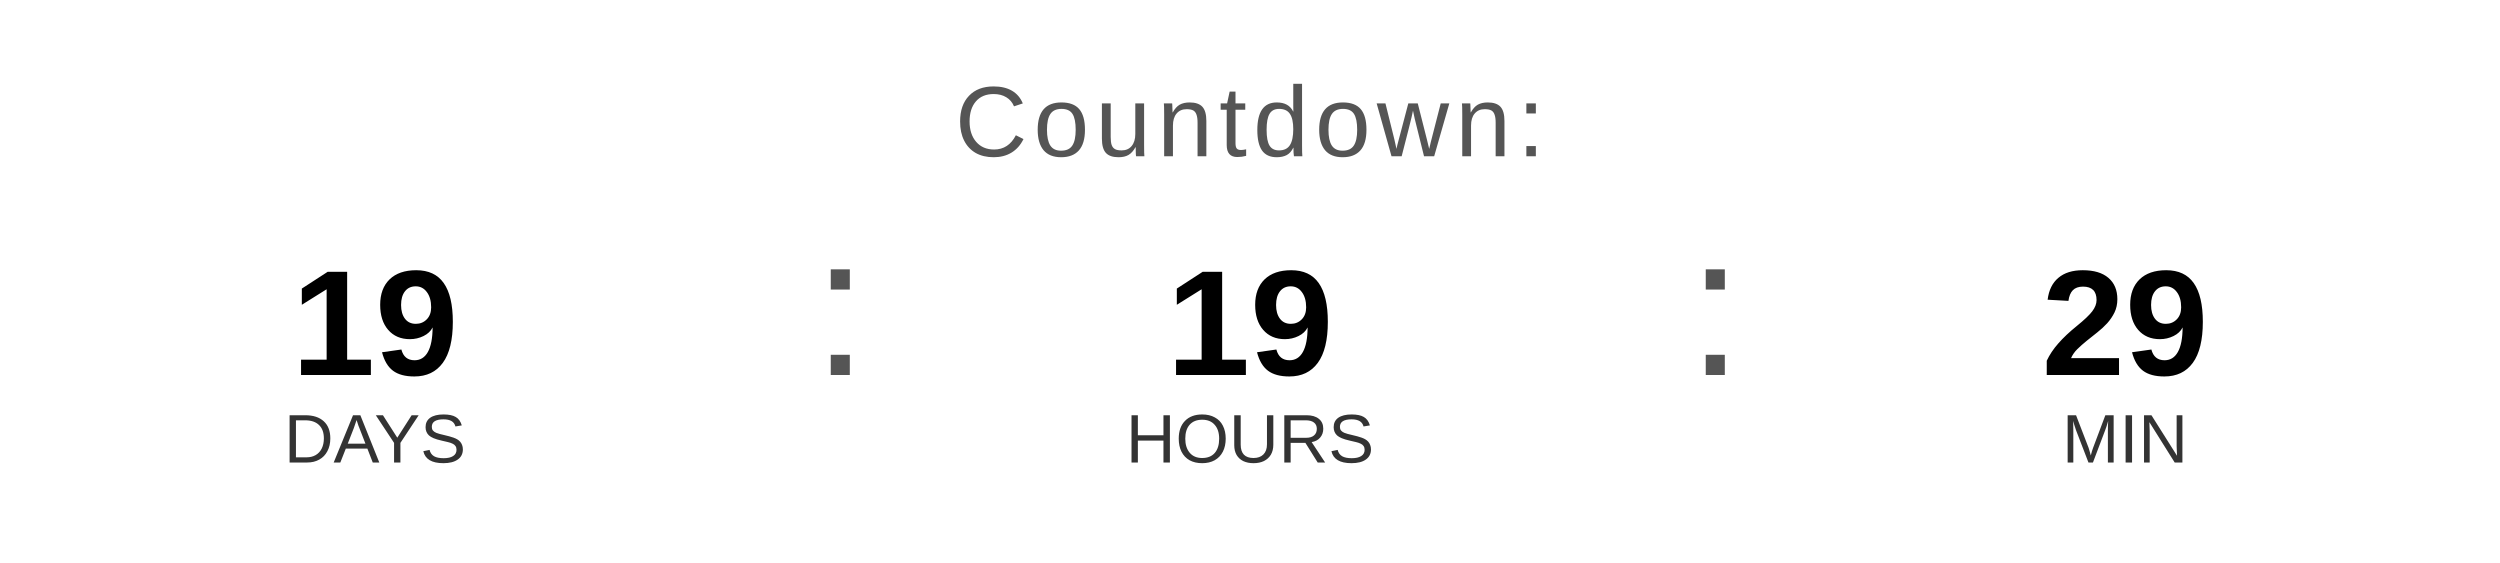
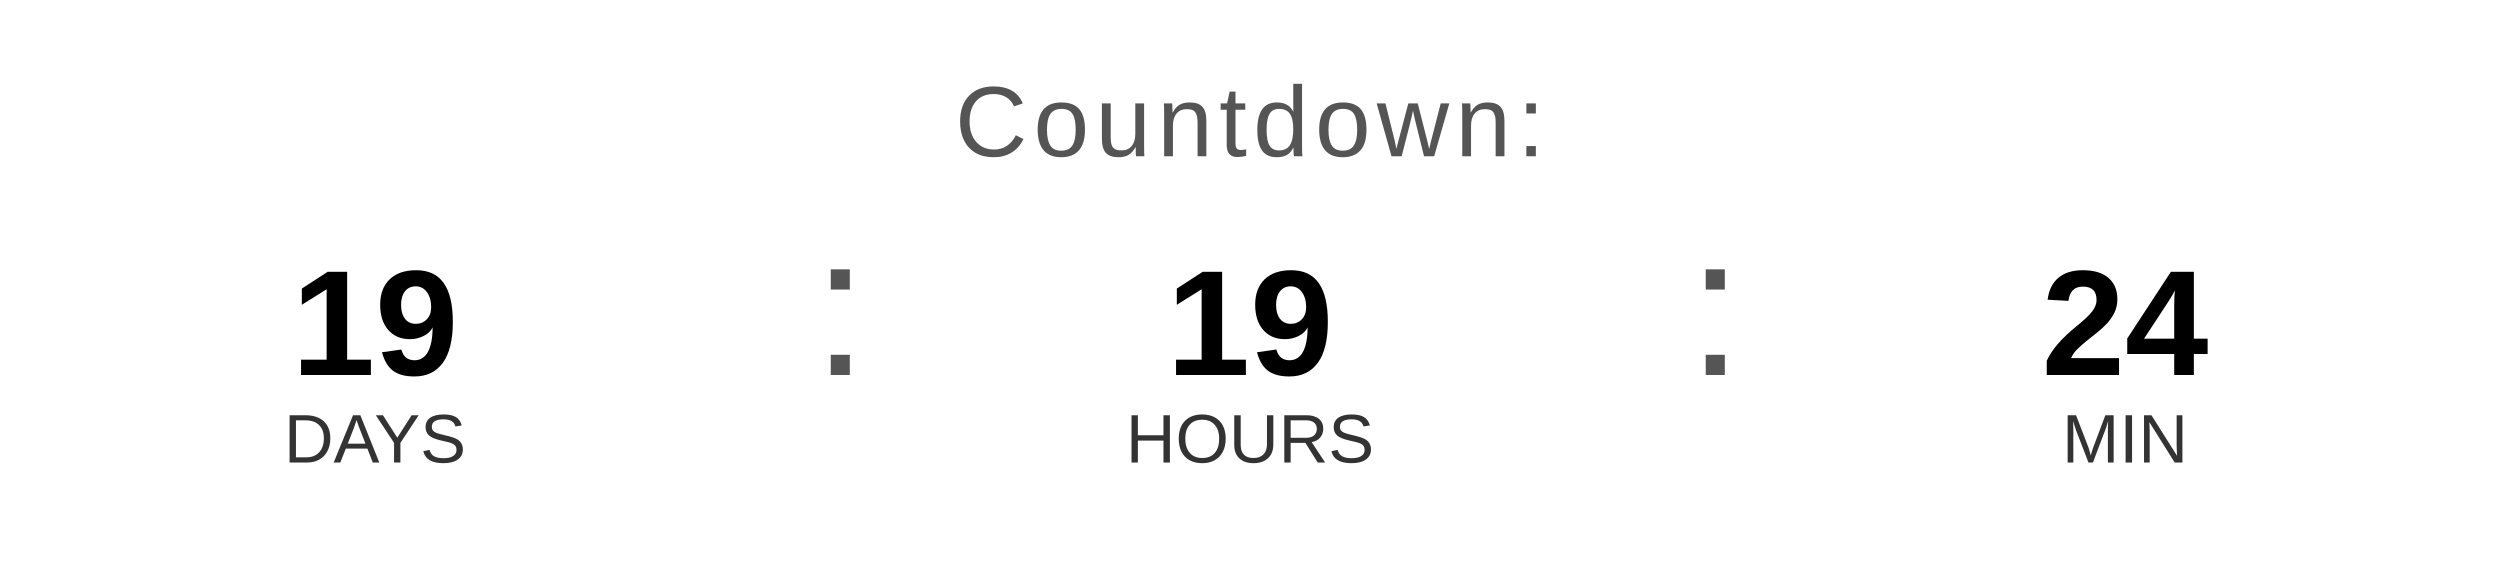
<svg xmlns="http://www.w3.org/2000/svg" width="400" height="90" viewBox="0 0 400 90">
  <text x="200" y="25" font-family="Arial, Helvetica, sans-serif" font-size="16" fill="#555555" text-anchor="middle" letter-spacing="1">
    Countdown:
  </text>
  <text x="60" y="60" font-family="Arial, Helvetica, sans-serif" font-size="24" font-weight="bold" fill="#000000" text-anchor="middle">19</text>
  <text x="60" y="74" font-family="Arial, Helvetica, sans-serif" font-size="11" fill="#333333" text-anchor="middle">DAYS</text>
  <text x="130" y="60" font-family="Arial, sans-serif" font-size="32" fill="#555555">:</text>
  <text x="200" y="60" font-family="Arial, Helvetica, sans-serif" font-size="24" font-weight="bold" fill="#000000" text-anchor="middle">19</text>
  <text x="200" y="74" font-family="Arial, Helvetica, sans-serif" font-size="11" fill="#333333" text-anchor="middle">HOURS</text>
  <text x="270" y="60" font-family="Arial, sans-serif" font-size="32" fill="#555555">:</text>
-   <text x="340" y="60" font-family="Arial, Helvetica, sans-serif" font-size="24" font-weight="bold" fill="#000000" text-anchor="middle">29</text>
+   <text x="340" y="60" font-family="Arial, Helvetica, sans-serif" font-size="24" font-weight="bold" fill="#000000" text-anchor="middle">24</text>
  <text x="340" y="74" font-family="Arial, Helvetica, sans-serif" font-size="11" fill="#333333" text-anchor="middle">MIN</text>
</svg>
